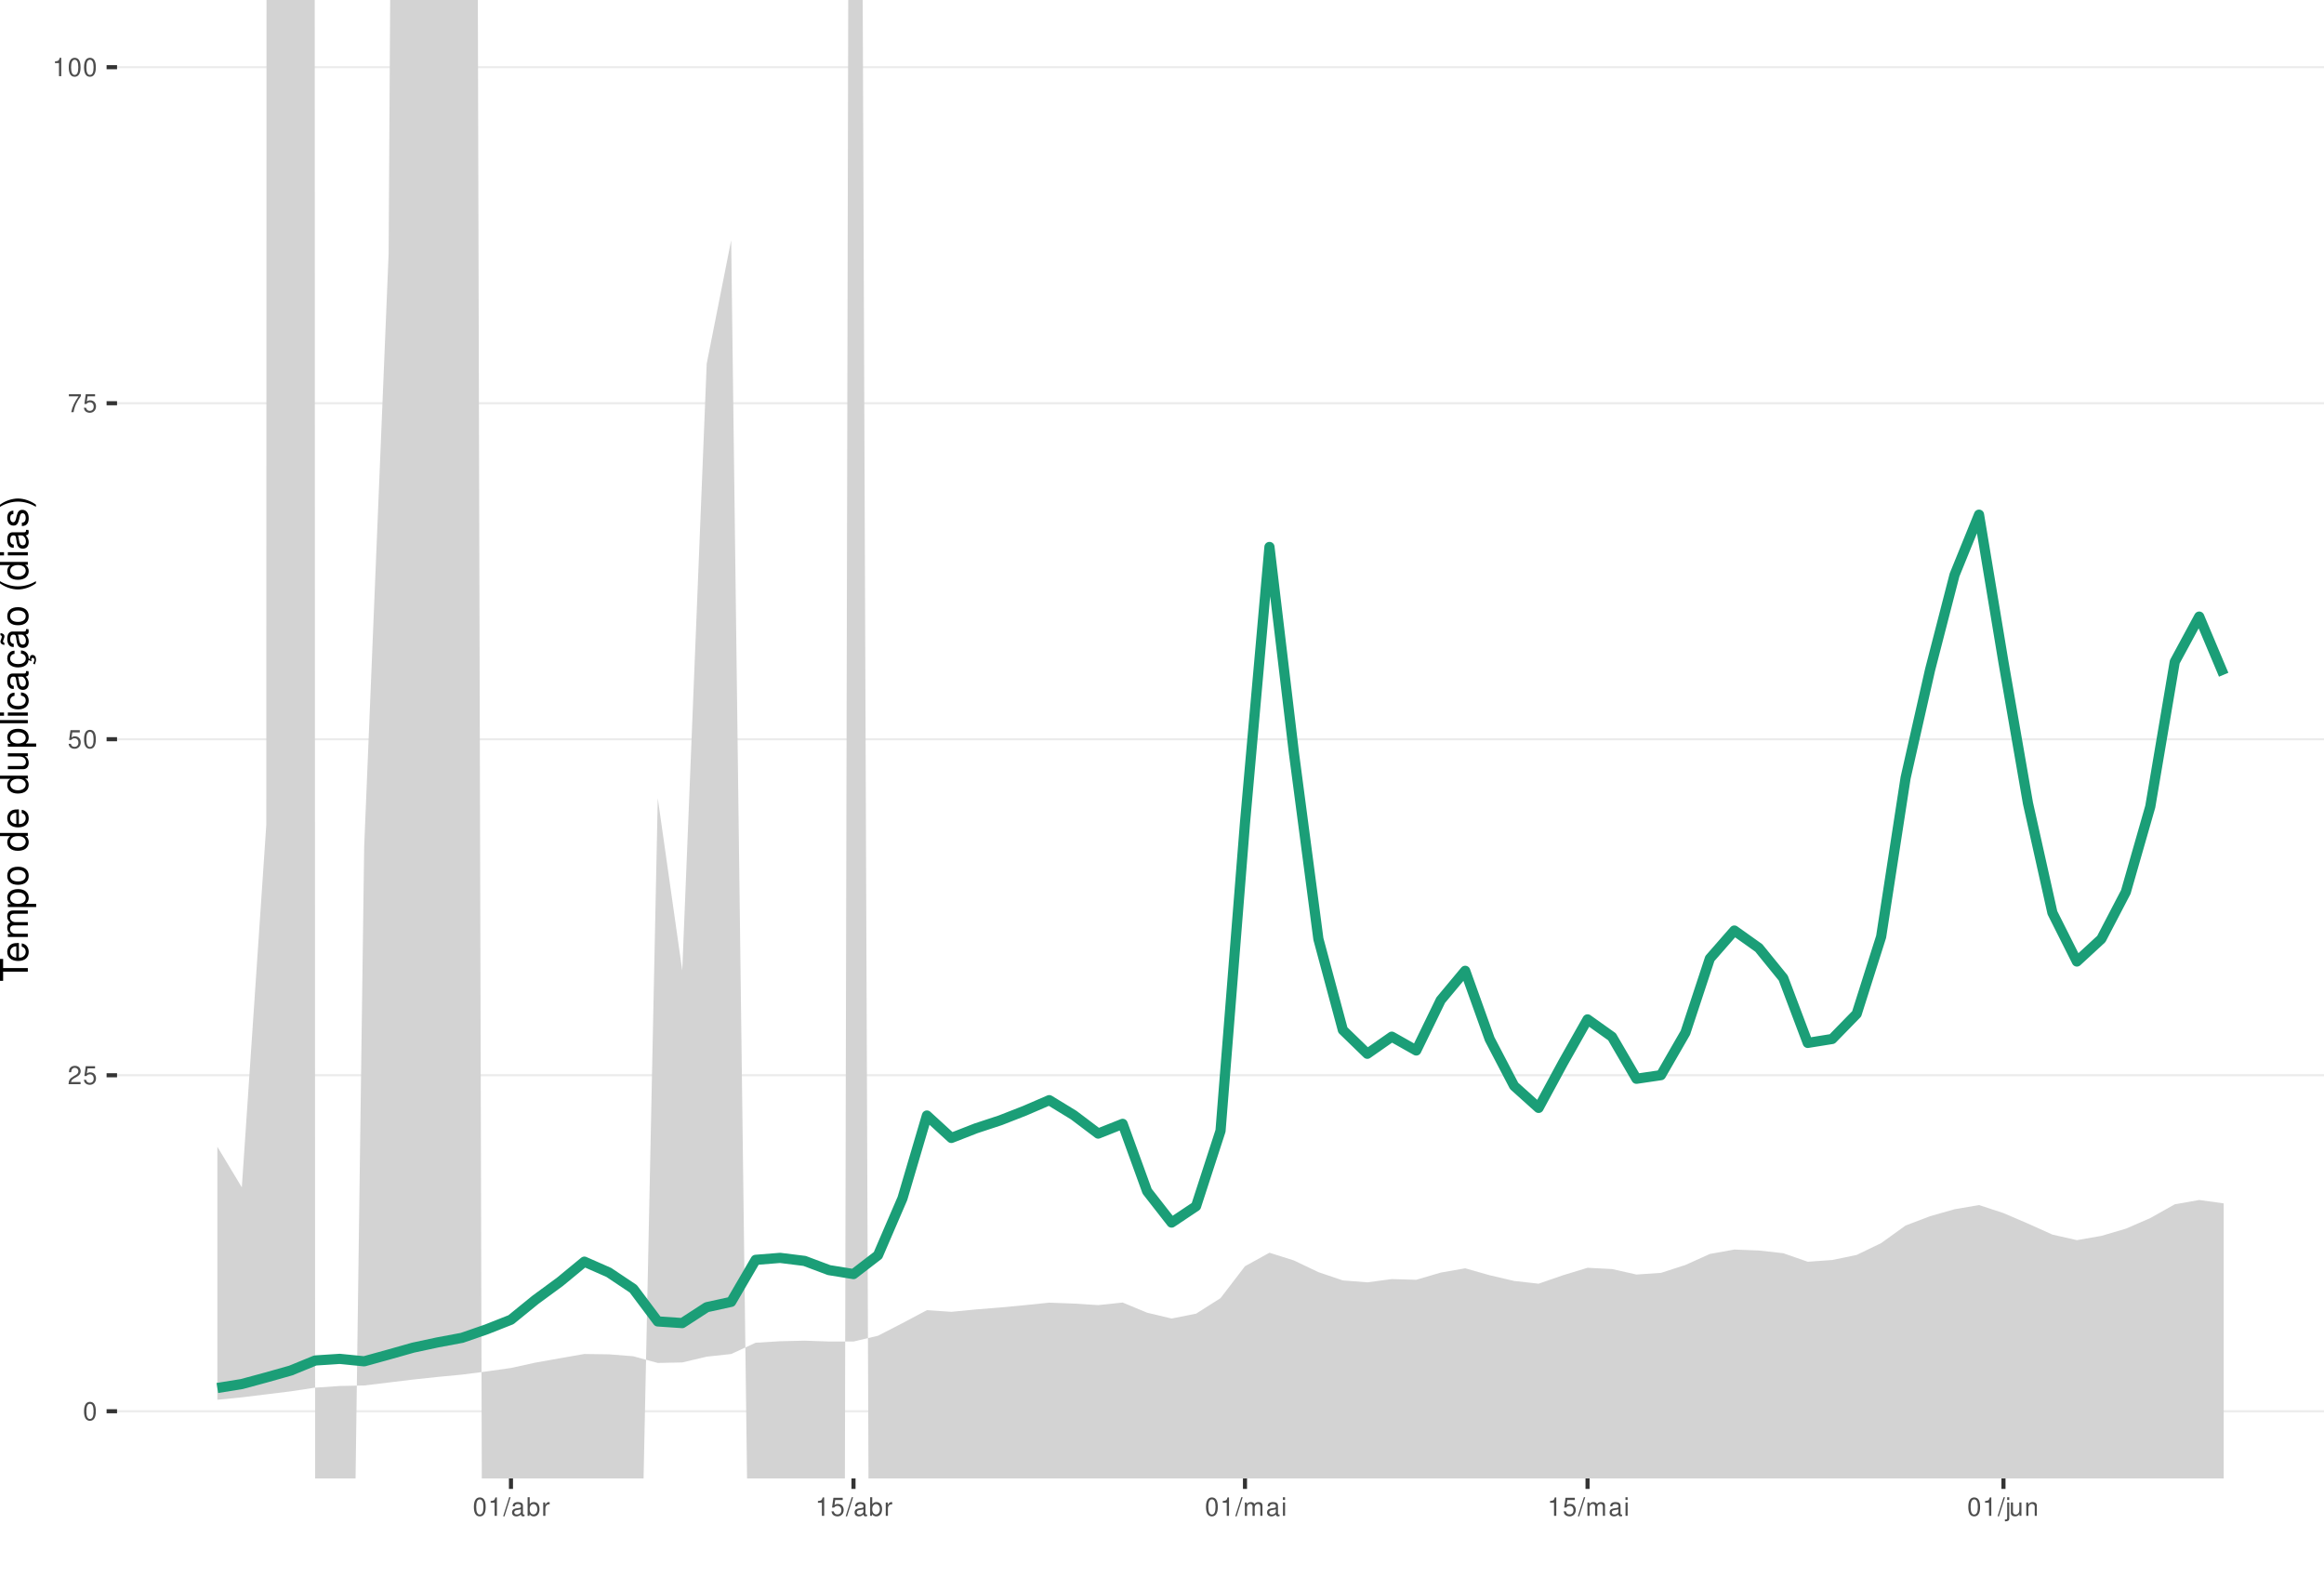
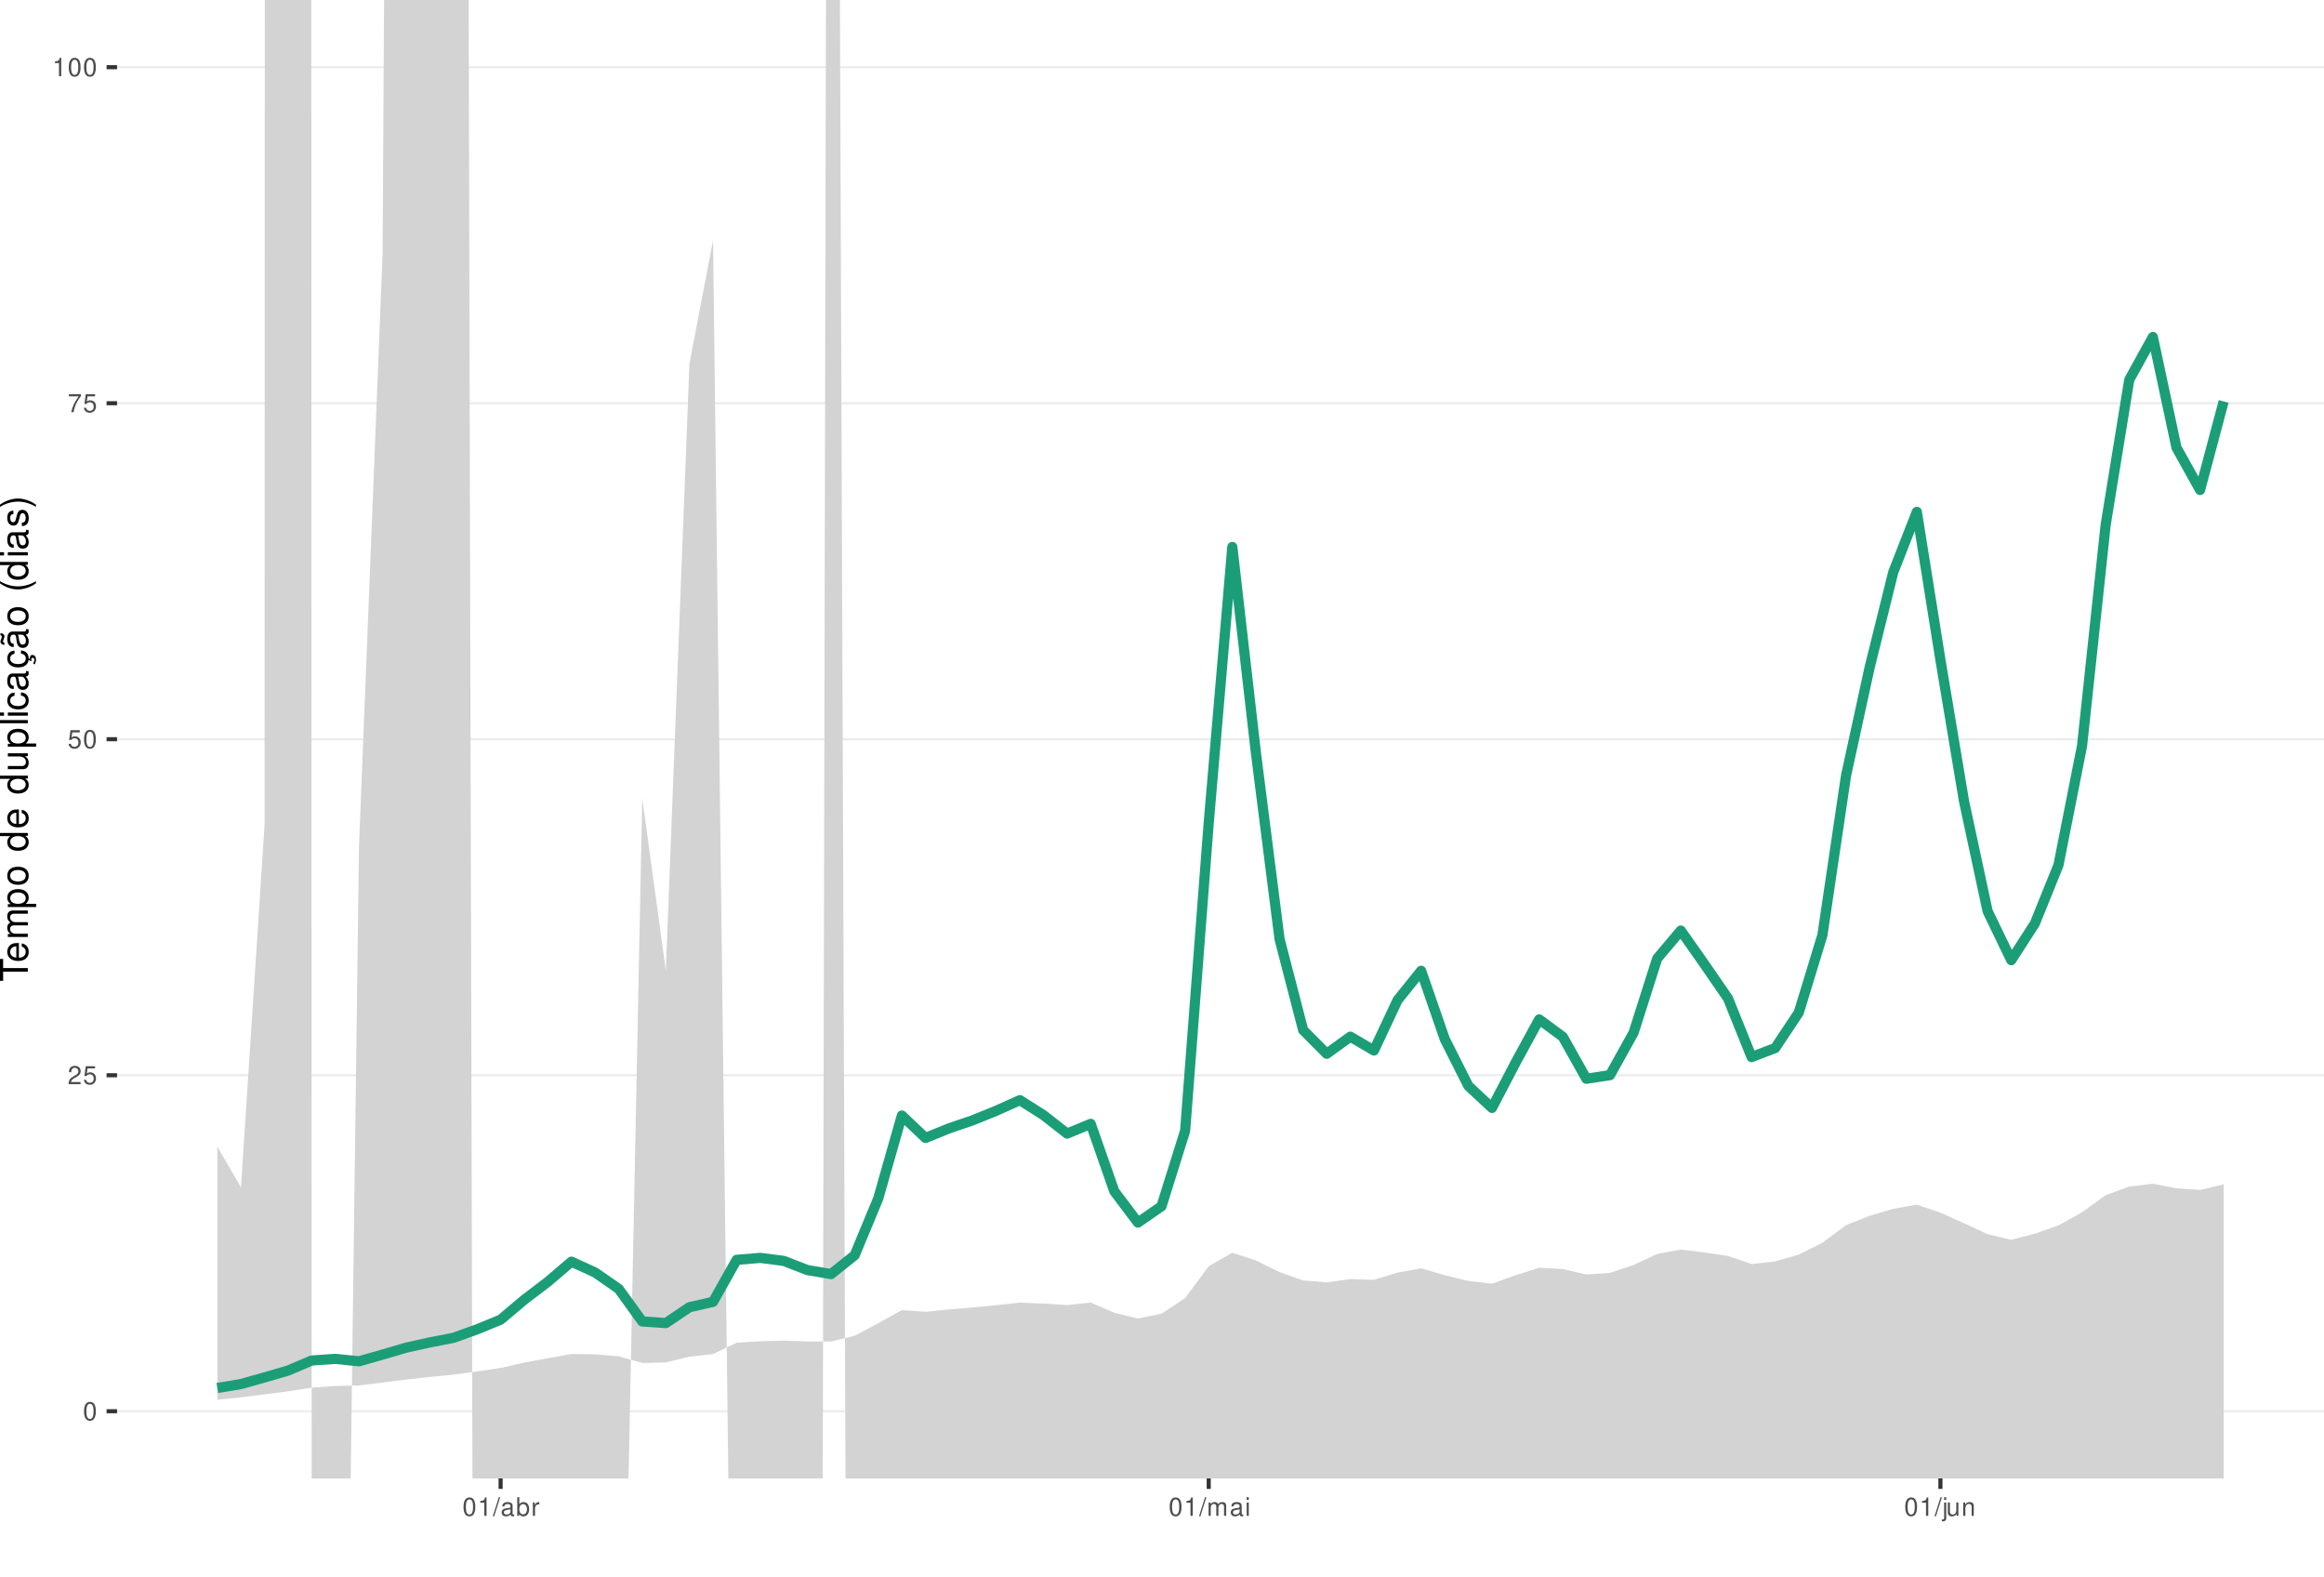
<svg xmlns="http://www.w3.org/2000/svg" xmlns:xlink="http://www.w3.org/1999/xlink" width="609pt" height="413pt" viewBox="0 0 609 413" version="1.1">
  <defs>
    <g>
      <symbol overflow="visible" id="glyph0-0">
        <path style="stroke:none;" d="" />
      </symbol>
      <symbol overflow="visible" id="glyph0-1">
        <path style="stroke:none;" d="M 1.828 -4.812 C 1.391 -4.812 0.984 -4.609 0.75 -4.281 C 0.438 -3.859 0.281 -3.219 0.281 -2.328 C 0.281 -0.703 0.812 0.156 1.828 0.156 C 2.828 0.156 3.375 -0.703 3.375 -2.297 C 3.375 -3.219 3.234 -3.844 2.922 -4.281 C 2.672 -4.625 2.281 -4.812 1.828 -4.812 Z M 1.828 -4.297 C 2.469 -4.297 2.781 -3.641 2.781 -2.344 C 2.781 -0.969 2.469 -0.328 1.812 -0.328 C 1.203 -0.328 0.891 -1 0.891 -2.328 C 0.891 -3.641 1.203 -4.297 1.828 -4.297 Z M 1.828 -4.297 " />
      </symbol>
      <symbol overflow="visible" id="glyph0-2">
        <path style="stroke:none;" d="M 3.375 -0.578 L 0.891 -0.578 C 0.938 -0.984 1.156 -1.234 1.734 -1.578 L 2.406 -1.953 C 3.062 -2.328 3.406 -2.812 3.406 -3.406 C 3.406 -3.812 3.234 -4.188 2.969 -4.438 C 2.688 -4.688 2.344 -4.812 1.891 -4.812 C 1.297 -4.812 0.844 -4.594 0.578 -4.188 C 0.422 -3.938 0.344 -3.641 0.328 -3.141 L 0.922 -3.141 C 0.938 -3.469 0.984 -3.672 1.062 -3.828 C 1.219 -4.125 1.516 -4.297 1.875 -4.297 C 2.406 -4.297 2.797 -3.906 2.797 -3.391 C 2.797 -3.016 2.578 -2.672 2.156 -2.438 L 1.547 -2.078 C 0.562 -1.516 0.281 -1.062 0.219 0 L 3.375 0 Z M 3.375 -0.578 " />
      </symbol>
      <symbol overflow="visible" id="glyph0-3">
        <path style="stroke:none;" d="M 3.172 -4.719 L 0.734 -4.719 L 0.375 -2.156 L 0.922 -2.156 C 1.188 -2.469 1.422 -2.594 1.797 -2.594 C 2.422 -2.594 2.812 -2.156 2.812 -1.453 C 2.812 -0.781 2.422 -0.359 1.781 -0.359 C 1.266 -0.359 0.953 -0.625 0.812 -1.156 L 0.234 -1.156 C 0.312 -0.766 0.375 -0.578 0.516 -0.406 C 0.781 -0.047 1.266 0.156 1.797 0.156 C 2.75 0.156 3.422 -0.547 3.422 -1.531 C 3.422 -2.469 2.797 -3.109 1.891 -3.109 C 1.562 -3.109 1.297 -3.016 1.016 -2.828 L 1.203 -4.141 L 3.172 -4.141 Z M 3.172 -4.719 " />
      </symbol>
      <symbol overflow="visible" id="glyph0-4">
        <path style="stroke:none;" d="M 3.469 -4.719 L 0.312 -4.719 L 0.312 -4.141 L 2.859 -4.141 C 1.734 -2.531 1.266 -1.547 0.922 0 L 1.547 0 C 1.797 -1.516 2.391 -2.812 3.469 -4.234 Z M 3.469 -4.719 " />
      </symbol>
      <symbol overflow="visible" id="glyph0-5">
        <path style="stroke:none;" d="M 1.719 -3.422 L 1.719 0 L 2.312 0 L 2.312 -4.812 L 1.922 -4.812 C 1.719 -4.078 1.578 -3.969 0.672 -3.859 L 0.672 -3.422 Z M 1.719 -3.422 " />
      </symbol>
      <symbol overflow="visible" id="glyph0-6">
        <path style="stroke:none;" d="M 1.531 -4.859 L -0.047 0.141 L 0.312 0.141 L 1.891 -4.859 Z M 1.531 -4.859 " />
      </symbol>
      <symbol overflow="visible" id="glyph0-7">
        <path style="stroke:none;" d="M 3.562 -0.328 C 3.5 -0.312 3.469 -0.312 3.438 -0.312 C 3.25 -0.312 3.141 -0.406 3.141 -0.578 L 3.141 -2.641 C 3.141 -3.25 2.688 -3.594 1.828 -3.594 C 1.312 -3.594 0.906 -3.438 0.672 -3.188 C 0.516 -3 0.453 -2.797 0.438 -2.453 L 0.984 -2.453 C 1.031 -2.875 1.297 -3.078 1.812 -3.078 C 2.312 -3.078 2.594 -2.891 2.594 -2.562 L 2.594 -2.406 C 2.578 -2.172 2.469 -2.078 2.016 -2.031 C 1.219 -1.922 1.109 -1.891 0.891 -1.812 C 0.484 -1.641 0.281 -1.328 0.281 -0.875 C 0.281 -0.25 0.719 0.156 1.422 0.156 C 1.859 0.156 2.219 0 2.609 -0.359 C 2.656 0 2.828 0.156 3.188 0.156 C 3.297 0.156 3.375 0.141 3.562 0.094 Z M 2.594 -1.094 C 2.594 -0.906 2.531 -0.797 2.375 -0.641 C 2.141 -0.438 1.875 -0.328 1.547 -0.328 C 1.109 -0.328 0.859 -0.547 0.859 -0.891 C 0.859 -1.266 1.094 -1.438 1.703 -1.531 C 2.297 -1.609 2.406 -1.641 2.594 -1.719 Z M 2.594 -1.094 " />
      </symbol>
      <symbol overflow="visible" id="glyph0-8">
        <path style="stroke:none;" d="M 0.359 -4.859 L 0.359 0 L 0.859 0 L 0.859 -0.453 C 1.125 -0.047 1.484 0.156 1.969 0.156 C 2.875 0.156 3.484 -0.594 3.484 -1.75 C 3.484 -2.891 2.922 -3.594 1.984 -3.594 C 1.516 -3.594 1.172 -3.406 0.906 -3.016 L 0.906 -4.859 Z M 1.891 -3.062 C 2.5 -3.062 2.906 -2.531 2.906 -1.703 C 2.906 -0.906 2.484 -0.359 1.891 -0.359 C 1.297 -0.359 0.906 -0.906 0.906 -1.719 C 0.906 -2.531 1.297 -3.062 1.891 -3.062 Z M 1.891 -3.062 " />
      </symbol>
      <symbol overflow="visible" id="glyph0-9">
        <path style="stroke:none;" d="M 0.453 -3.484 L 0.453 0 L 1.016 0 L 1.016 -1.812 C 1.031 -2.656 1.375 -3.016 2.141 -3 L 2.141 -3.562 C 2.047 -3.578 1.984 -3.594 1.922 -3.594 C 1.562 -3.594 1.297 -3.375 0.969 -2.859 L 0.969 -3.484 Z M 0.453 -3.484 " />
      </symbol>
      <symbol overflow="visible" id="glyph0-10">
        <path style="stroke:none;" d="M 0.469 -3.484 L 0.469 0 L 1.031 0 L 1.031 -2.188 C 1.031 -2.703 1.391 -3.109 1.844 -3.109 C 2.25 -3.109 2.484 -2.844 2.484 -2.406 L 2.484 0 L 3.047 0 L 3.047 -2.188 C 3.047 -2.703 3.422 -3.109 3.875 -3.109 C 4.266 -3.109 4.516 -2.844 4.516 -2.406 L 4.516 0 L 5.078 0 L 5.078 -2.609 C 5.078 -3.234 4.719 -3.594 4.062 -3.594 C 3.594 -3.594 3.312 -3.453 2.984 -3.062 C 2.781 -3.422 2.5 -3.594 2.047 -3.594 C 1.578 -3.594 1.266 -3.422 0.984 -3 L 0.984 -3.484 Z M 0.469 -3.484 " />
      </symbol>
      <symbol overflow="visible" id="glyph0-11">
        <path style="stroke:none;" d="M 1 -3.484 L 0.453 -3.484 L 0.453 0 L 1 0 Z M 1 -4.859 L 0.438 -4.859 L 0.438 -4.156 L 1 -4.156 Z M 1 -4.859 " />
      </symbol>
      <symbol overflow="visible" id="glyph0-12">
        <path style="stroke:none;" d="M 0.469 -3.484 L 0.469 0.5 C 0.469 0.859 0.359 0.969 0.016 0.969 C -0.031 0.969 -0.047 0.969 -0.125 0.953 L -0.125 1.438 C -0.047 1.438 -0.016 1.453 0.062 1.453 C 0.688 1.453 1.016 1.203 1.016 0.719 L 1.016 -3.484 Z M 1.016 -4.859 L 0.469 -4.859 L 0.469 -4.156 L 1.016 -4.156 Z M 1.016 -4.859 " />
      </symbol>
      <symbol overflow="visible" id="glyph0-13">
        <path style="stroke:none;" d="M 3.203 0 L 3.203 -3.484 L 2.656 -3.484 L 2.656 -1.516 C 2.656 -0.797 2.281 -0.328 1.703 -0.328 C 1.266 -0.328 0.984 -0.594 0.984 -1.016 L 0.984 -3.484 L 0.438 -3.484 L 0.438 -0.797 C 0.438 -0.219 0.859 0.156 1.547 0.156 C 2.062 0.156 2.391 -0.031 2.703 -0.484 L 2.703 0 Z M 3.203 0 " />
      </symbol>
      <symbol overflow="visible" id="glyph0-14">
        <path style="stroke:none;" d="M 0.469 -3.484 L 0.469 0 L 1.031 0 L 1.031 -1.922 C 1.031 -2.641 1.391 -3.109 1.969 -3.109 C 2.406 -3.109 2.688 -2.828 2.688 -2.422 L 2.688 0 L 3.234 0 L 3.234 -2.641 C 3.234 -3.219 2.812 -3.594 2.141 -3.594 C 1.625 -3.594 1.281 -3.391 0.984 -2.906 L 0.984 -3.484 Z M 0.469 -3.484 " />
      </symbol>
      <symbol overflow="visible" id="glyph1-0">
        <path style="stroke:none;" d="" />
      </symbol>
      <symbol overflow="visible" id="glyph1-1">
        <path style="stroke:none;" d="M -6.469 -3.547 L -6.469 -5.938 L -7.297 -5.938 L -7.297 -0.203 L -6.469 -0.203 L -6.469 -2.609 L 0 -2.609 L 0 -3.547 Z M -6.469 -3.547 " />
      </symbol>
      <symbol overflow="visible" id="glyph1-2">
        <path style="stroke:none;" d="M -2.344 -5.125 C -3.141 -5.125 -3.625 -5.062 -4.016 -4.922 C -4.875 -4.578 -5.391 -3.781 -5.391 -2.797 C -5.391 -1.344 -4.281 -0.406 -2.547 -0.406 C -0.812 -0.406 0.234 -1.297 0.234 -2.781 C 0.234 -3.984 -0.453 -4.812 -1.594 -5.016 L -1.594 -4.188 C -0.906 -3.953 -0.547 -3.484 -0.547 -2.812 C -0.547 -2.281 -0.781 -1.828 -1.219 -1.547 C -1.516 -1.344 -1.812 -1.281 -2.344 -1.266 Z M -3.016 -1.297 C -3.984 -1.359 -4.625 -1.953 -4.625 -2.797 C -4.625 -3.641 -3.953 -4.234 -3.016 -4.234 Z M -3.016 -1.297 " />
      </symbol>
      <symbol overflow="visible" id="glyph1-3">
        <path style="stroke:none;" d="M -5.234 -0.703 L 0 -0.703 L 0 -1.547 L -3.297 -1.547 C -4.047 -1.547 -4.656 -2.094 -4.656 -2.766 C -4.656 -3.391 -4.281 -3.734 -3.609 -3.734 L 0 -3.734 L 0 -4.578 L -3.297 -4.578 C -4.047 -4.578 -4.656 -5.125 -4.656 -5.812 C -4.656 -6.422 -4.266 -6.781 -3.609 -6.781 L 0 -6.781 L 0 -7.625 L -3.938 -7.625 C -4.875 -7.625 -5.391 -7.078 -5.391 -6.094 C -5.391 -5.406 -5.188 -4.984 -4.594 -4.484 C -5.156 -4.188 -5.391 -3.766 -5.391 -3.078 C -5.391 -2.375 -5.125 -1.906 -4.5 -1.469 L -5.234 -1.469 Z M -5.234 -0.703 " />
      </symbol>
      <symbol overflow="visible" id="glyph1-4">
        <path style="stroke:none;" d="M 2.188 -0.547 L 2.188 -1.375 L -0.547 -1.375 C -0.016 -1.812 0.234 -2.312 0.234 -2.984 C 0.234 -4.344 -0.859 -5.234 -2.531 -5.234 C -4.297 -5.234 -5.391 -4.375 -5.391 -2.984 C -5.391 -2.266 -5.062 -1.703 -4.453 -1.312 L -5.234 -1.312 L -5.234 -0.547 Z M -4.609 -2.844 C -4.609 -3.766 -3.797 -4.359 -2.547 -4.359 C -1.359 -4.359 -0.547 -3.75 -0.547 -2.844 C -0.547 -1.953 -1.344 -1.375 -2.578 -1.375 C -3.812 -1.375 -4.609 -1.953 -4.609 -2.844 Z M -4.609 -2.844 " />
      </symbol>
      <symbol overflow="visible" id="glyph1-5">
        <path style="stroke:none;" d="M -5.391 -2.719 C -5.391 -1.234 -4.344 -0.359 -2.578 -0.359 C -0.812 -0.359 0.234 -1.234 0.234 -2.734 C 0.234 -4.203 -0.812 -5.094 -2.547 -5.094 C -4.359 -5.094 -5.391 -4.234 -5.391 -2.719 Z M -4.625 -2.734 C -4.625 -3.672 -3.844 -4.234 -2.547 -4.234 C -1.312 -4.234 -0.547 -3.656 -0.547 -2.734 C -0.547 -1.797 -1.312 -1.234 -2.578 -1.234 C -3.844 -1.234 -4.625 -1.797 -4.625 -2.734 Z M -4.625 -2.734 " />
      </symbol>
      <symbol overflow="visible" id="glyph1-6">
        <path style="stroke:none;" d="" />
      </symbol>
      <symbol overflow="visible" id="glyph1-7">
        <path style="stroke:none;" d="M -7.297 -4.953 L -7.297 -4.125 L -4.578 -4.125 C -5.109 -3.766 -5.391 -3.203 -5.391 -2.516 C -5.391 -1.156 -4.297 -0.266 -2.625 -0.266 C -0.859 -0.266 0.234 -1.125 0.234 -2.547 C 0.234 -3.266 -0.047 -3.766 -0.688 -4.203 L 0 -4.203 L 0 -4.953 Z M -4.609 -2.656 C -4.609 -3.547 -3.812 -4.125 -2.562 -4.125 C -1.344 -4.125 -0.547 -3.547 -0.547 -2.656 C -0.547 -1.734 -1.359 -1.125 -2.578 -1.125 C -3.797 -1.125 -4.609 -1.734 -4.609 -2.656 Z M -4.609 -2.656 " />
      </symbol>
      <symbol overflow="visible" id="glyph1-8">
        <path style="stroke:none;" d="M 0 -4.812 L -5.234 -4.812 L -5.234 -3.984 L -2.266 -3.984 C -1.203 -3.984 -0.5 -3.438 -0.5 -2.562 C -0.5 -1.906 -0.906 -1.484 -1.531 -1.484 L -5.234 -1.484 L -5.234 -0.656 L -1.203 -0.656 C -0.328 -0.656 0.234 -1.297 0.234 -2.312 C 0.234 -3.094 -0.047 -3.578 -0.734 -4.062 L 0 -4.062 Z M 0 -4.812 " />
      </symbol>
      <symbol overflow="visible" id="glyph1-9">
        <path style="stroke:none;" d="M -7.297 -1.516 L -7.297 -0.688 L 0 -0.688 L 0 -1.516 Z M -7.297 -1.516 " />
      </symbol>
      <symbol overflow="visible" id="glyph1-10">
        <path style="stroke:none;" d="M -5.234 -1.5 L -5.234 -0.672 L 0 -0.672 L 0 -1.5 Z M -7.297 -1.5 L -7.297 -0.656 L -6.234 -0.656 L -6.234 -1.5 Z M -7.297 -1.5 " />
      </symbol>
      <symbol overflow="visible" id="glyph1-11">
        <path style="stroke:none;" d="M -3.484 -4.703 C -3.984 -4.672 -4.312 -4.562 -4.609 -4.359 C -5.094 -4 -5.391 -3.375 -5.391 -2.641 C -5.391 -1.219 -4.266 -0.312 -2.531 -0.312 C -0.844 -0.312 0.234 -1.203 0.234 -2.625 C 0.234 -3.875 -0.516 -4.672 -1.797 -4.766 L -1.797 -3.938 C -0.953 -3.797 -0.547 -3.359 -0.547 -2.656 C -0.547 -1.734 -1.297 -1.188 -2.531 -1.188 C -3.844 -1.188 -4.625 -1.719 -4.625 -2.625 C -4.625 -3.328 -4.203 -3.766 -3.484 -3.875 Z M -3.484 -4.703 " />
      </symbol>
      <symbol overflow="visible" id="glyph1-12">
        <path style="stroke:none;" d="M -0.484 -5.344 C -0.469 -5.266 -0.469 -5.219 -0.469 -5.172 C -0.469 -4.875 -0.625 -4.719 -0.875 -4.719 L -3.953 -4.719 C -4.891 -4.719 -5.391 -4.047 -5.391 -2.75 C -5.391 -1.984 -5.172 -1.375 -4.781 -1.016 C -4.516 -0.766 -4.203 -0.672 -3.688 -0.656 L -3.688 -1.484 C -4.328 -1.562 -4.625 -1.938 -4.625 -2.719 C -4.625 -3.484 -4.344 -3.891 -3.844 -3.891 L -3.625 -3.891 C -3.266 -3.875 -3.125 -3.703 -3.047 -3.016 C -2.891 -1.844 -2.844 -1.656 -2.719 -1.344 C -2.453 -0.734 -2 -0.422 -1.312 -0.422 C -0.375 -0.422 0.234 -1.078 0.234 -2.141 C 0.234 -2.797 0 -3.328 -0.547 -3.922 C 0 -3.984 0.234 -4.234 0.234 -4.781 C 0.234 -4.953 0.203 -5.062 0.141 -5.344 Z M -1.656 -3.891 C -1.375 -3.891 -1.203 -3.812 -0.969 -3.562 C -0.656 -3.219 -0.5 -2.812 -0.5 -2.312 C -0.5 -1.672 -0.812 -1.297 -1.344 -1.297 C -1.891 -1.297 -2.172 -1.656 -2.297 -2.547 C -2.422 -3.438 -2.453 -3.609 -2.594 -3.891 Z M -1.656 -3.891 " />
      </symbol>
      <symbol overflow="visible" id="glyph1-13">
        <path style="stroke:none;" d="M 0.234 -2.641 C 0.234 -3.875 -0.547 -4.703 -1.797 -4.766 L -1.797 -3.938 C -0.953 -3.797 -0.531 -3.359 -0.531 -2.656 C -0.531 -1.734 -1.281 -1.188 -2.516 -1.188 C -3.844 -1.188 -4.625 -1.719 -4.625 -2.625 C -4.625 -3.328 -4.203 -3.766 -3.484 -3.875 L -3.484 -4.703 C -3.984 -4.672 -4.312 -4.562 -4.609 -4.359 C -5.094 -4 -5.391 -3.375 -5.391 -2.641 C -5.391 -1.219 -4.266 -0.312 -2.531 -0.312 C -1.469 -0.312 -0.625 -0.672 -0.156 -1.312 C 0.047 -1.594 0.125 -1.812 0.203 -2.25 L 0.922 -1.938 L 0.984 -2.062 C 0.938 -2.188 0.906 -2.25 0.906 -2.375 C 0.906 -2.656 1.047 -2.828 1.281 -2.828 C 1.547 -2.828 1.734 -2.594 1.734 -2.297 C 1.734 -2.031 1.672 -1.844 1.438 -1.406 L 1.406 -1.312 L 1.812 -1.094 C 2.078 -1.75 2.141 -1.953 2.141 -2.344 C 2.141 -3.109 1.781 -3.578 1.203 -3.578 C 0.781 -3.578 0.547 -3.297 0.547 -2.797 C 0.547 -2.703 0.547 -2.641 0.562 -2.516 Z M 0.234 -2.641 " />
      </symbol>
      <symbol overflow="visible" id="glyph1-14">
        <path style="stroke:none;" d="M -0.484 -5.344 C -0.469 -5.266 -0.469 -5.219 -0.469 -5.172 C -0.469 -4.875 -0.625 -4.719 -0.875 -4.719 L -3.953 -4.719 C -4.891 -4.719 -5.391 -4.047 -5.391 -2.75 C -5.391 -1.984 -5.172 -1.375 -4.781 -1.016 C -4.516 -0.766 -4.203 -0.672 -3.688 -0.656 L -3.688 -1.484 C -4.328 -1.562 -4.625 -1.938 -4.625 -2.719 C -4.625 -3.484 -4.344 -3.891 -3.844 -3.891 L -3.625 -3.891 C -3.266 -3.875 -3.125 -3.703 -3.047 -3.016 C -2.891 -1.844 -2.844 -1.656 -2.719 -1.344 C -2.453 -0.734 -2 -0.422 -1.312 -0.422 C -0.375 -0.422 0.234 -1.078 0.234 -2.141 C 0.234 -2.797 0 -3.328 -0.547 -3.922 C 0 -3.984 0.234 -4.234 0.234 -4.781 C 0.234 -4.953 0.203 -5.062 0.141 -5.344 Z M -1.656 -3.891 C -1.375 -3.891 -1.203 -3.812 -0.969 -3.562 C -0.656 -3.219 -0.5 -2.812 -0.5 -2.312 C -0.5 -1.672 -0.812 -1.297 -1.344 -1.297 C -1.891 -1.297 -2.172 -1.656 -2.297 -2.547 C -2.422 -3.438 -2.453 -3.609 -2.594 -3.891 Z M -7.172 -3.75 C -6.922 -3.672 -6.812 -3.547 -6.812 -3.375 C -6.812 -3.25 -6.875 -2.984 -6.984 -2.734 C -7.156 -2.312 -7.172 -2.25 -7.172 -2.047 C -7.172 -1.594 -6.797 -1.297 -6.141 -1.188 L -6.141 -1.766 C -6.375 -1.812 -6.5 -1.938 -6.5 -2.094 C -6.5 -2.203 -6.469 -2.344 -6.375 -2.578 C -6.156 -3.156 -6.125 -3.234 -6.125 -3.438 C -6.125 -3.922 -6.484 -4.219 -7.172 -4.312 Z M -7.172 -3.75 " />
      </symbol>
      <symbol overflow="visible" id="glyph1-15">
        <path style="stroke:none;" d="M -7.297 -2.359 C -5.984 -1.359 -4.156 -0.734 -2.594 -0.734 C -1.016 -0.734 0.812 -1.359 2.125 -2.359 L 2.125 -2.906 C 0.688 -2.031 -0.984 -1.547 -2.594 -1.547 C -4.188 -1.547 -5.875 -2.031 -7.297 -2.906 Z M -7.297 -2.359 " />
      </symbol>
      <symbol overflow="visible" id="glyph1-16">
        <path style="stroke:none;" d="M -3.781 -4.375 C -4.812 -4.375 -5.391 -3.688 -5.391 -2.484 C -5.391 -1.266 -4.766 -0.469 -3.797 -0.469 C -2.969 -0.469 -2.578 -0.891 -2.281 -2.125 L -2.094 -2.906 C -1.953 -3.484 -1.734 -3.719 -1.375 -3.719 C -0.875 -3.719 -0.547 -3.234 -0.547 -2.5 C -0.547 -2.047 -0.672 -1.672 -0.891 -1.453 C -1.047 -1.328 -1.188 -1.266 -1.562 -1.219 L -1.562 -0.344 C -0.344 -0.375 0.234 -1.062 0.234 -2.438 C 0.234 -3.75 -0.422 -4.594 -1.438 -4.594 C -2.203 -4.594 -2.641 -4.156 -2.891 -3.109 L -3.078 -2.312 C -3.234 -1.625 -3.453 -1.344 -3.828 -1.344 C -4.312 -1.344 -4.625 -1.766 -4.625 -2.453 C -4.625 -3.125 -4.328 -3.484 -3.781 -3.5 Z M -3.781 -4.375 " />
      </symbol>
      <symbol overflow="visible" id="glyph1-17">
        <path style="stroke:none;" d="M 2.125 -0.938 C 0.812 -1.938 -1.016 -2.562 -2.578 -2.562 C -4.156 -2.562 -5.984 -1.938 -7.297 -0.938 L -7.297 -0.375 C -5.859 -1.266 -4.188 -1.75 -2.578 -1.75 C -0.984 -1.75 0.703 -1.266 2.125 -0.375 Z M 2.125 -0.938 " />
      </symbol>
    </g>
    <clipPath id="clip1">
      <path d="M 30.672 0 L 609 0 L 609 387.328 L 30.672 387.328 Z M 30.672 0 " />
    </clipPath>
    <clipPath id="clip2">
      <path d="M 30.672 369 L 609 369 L 609 370 L 30.672 370 Z M 30.672 369 " />
    </clipPath>
    <clipPath id="clip3">
      <path d="M 30.672 281 L 609 281 L 609 282 L 30.672 282 Z M 30.672 281 " />
    </clipPath>
    <clipPath id="clip4">
      <path d="M 30.672 193 L 609 193 L 609 194 L 30.672 194 Z M 30.672 193 " />
    </clipPath>
    <clipPath id="clip5">
      <path d="M 30.672 105 L 609 105 L 609 106 L 30.672 106 Z M 30.672 105 " />
    </clipPath>
    <clipPath id="clip6">
      <path d="M 30.672 17 L 609 17 L 609 18 L 30.672 18 Z M 30.672 17 " />
    </clipPath>
    <clipPath id="clip7">
      <path d="M 56 0 L 583 0 L 583 387.328 L 56 387.328 Z M 56 0 " />
    </clipPath>
  </defs>
  <g id="surface66">
    <rect x="0" y="0" width="609" height="413" style="fill:rgb(100%,100%,100%);fill-opacity:1;stroke:none;" />
    <rect x="0" y="0" width="609" height="413" style="fill:rgb(100%,100%,100%);fill-opacity:1;stroke:none;" />
    <path style="fill:none;stroke-width:1.067;stroke-linecap:round;stroke-linejoin:round;stroke:rgb(100%,100%,100%);stroke-opacity:1;stroke-miterlimit:10;" d="M 0 413 L 609 413 L 609 0 L 0 0 Z M 0 413 " />
    <g clip-path="url(#clip1)" clip-rule="nonzero">
      <path style=" stroke:none;fill-rule:nonzero;fill:rgb(100%,100%,100%);fill-opacity:1;" d="M 30.672 387.328 L 609 387.328 L 609 0 L 30.672 0 Z M 30.672 387.328 " />
    </g>
    <g clip-path="url(#clip2)" clip-rule="nonzero">
      <path style="fill:none;stroke-width:0.533;stroke-linecap:butt;stroke-linejoin:round;stroke:rgb(92.157%,92.157%,92.157%);stroke-opacity:1;stroke-miterlimit:10;" d="M 30.672 369.723 L 609 369.723 " />
    </g>
    <g clip-path="url(#clip3)" clip-rule="nonzero">
      <path style="fill:none;stroke-width:0.533;stroke-linecap:butt;stroke-linejoin:round;stroke:rgb(92.157%,92.157%,92.157%);stroke-opacity:1;stroke-miterlimit:10;" d="M 30.672 281.695 L 609 281.695 " />
    </g>
    <g clip-path="url(#clip4)" clip-rule="nonzero">
      <path style="fill:none;stroke-width:0.533;stroke-linecap:butt;stroke-linejoin:round;stroke:rgb(92.157%,92.157%,92.157%);stroke-opacity:1;stroke-miterlimit:10;" d="M 30.672 193.664 L 609 193.664 " />
    </g>
    <g clip-path="url(#clip5)" clip-rule="nonzero">
      <path style="fill:none;stroke-width:0.533;stroke-linecap:butt;stroke-linejoin:round;stroke:rgb(92.157%,92.157%,92.157%);stroke-opacity:1;stroke-miterlimit:10;" d="M 30.672 105.637 L 609 105.637 " />
    </g>
    <g clip-path="url(#clip6)" clip-rule="nonzero">
      <path style="fill:none;stroke-width:0.533;stroke-linecap:butt;stroke-linejoin:round;stroke:rgb(92.157%,92.157%,92.157%);stroke-opacity:1;stroke-miterlimit:10;" d="M 30.672 17.605 L 609 17.605 " />
    </g>
    <g clip-path="url(#clip7)" clip-rule="nonzero">
-       <path style=" stroke:none;fill-rule:nonzero;fill:rgb(82.745%,82.745%,82.745%);fill-opacity:1;" d="M 56.957 300.422 L 63.371 311.066 L 69.781 216.125 L 69.84 0 L 82.477 0 L 82.586 413 L 92.824 413 L 95.43 221.879 L 101.84 66.398 L 102.242 0 L 125.219 0 L 126.324 413 L 168.109 413 L 172.367 209.113 L 178.781 254.25 L 185.191 95.277 L 191.602 62.922 L 196.094 413 L 221.344 413 L 222.277 0 L 226.07 0 L 227.688 413 L 582.711 413 L 582.711 315.262 L 576.301 314.375 L 569.891 315.508 L 563.477 319.113 L 557.066 321.898 L 550.652 323.781 L 544.242 324.898 L 537.832 323.441 L 531.418 320.559 L 525.008 317.809 L 518.598 315.703 L 512.184 316.801 L 505.773 318.621 L 499.359 321.062 L 492.949 325.672 L 486.539 328.77 L 480.125 330.098 L 473.715 330.555 L 467.305 328.32 L 460.891 327.609 L 454.48 327.359 L 448.066 328.512 L 441.656 331.402 L 435.246 333.473 L 428.832 333.906 L 422.422 332.465 L 416.012 332.137 L 409.598 334.086 L 403.188 336.305 L 396.773 335.586 L 390.363 334.09 L 383.953 332.273 L 377.539 333.395 L 371.129 335.281 L 364.719 335.098 L 358.305 335.945 L 351.895 335.449 L 345.48 333.277 L 339.07 330.215 L 332.66 328.191 L 326.246 331.73 L 319.836 340.09 L 313.426 344.16 L 307.012 345.43 L 300.602 343.902 L 294.188 341.242 L 287.777 341.914 L 281.367 341.512 L 274.953 341.273 L 268.543 341.93 L 262.133 342.535 L 255.719 343.051 L 249.309 343.672 L 242.895 343.238 L 236.484 346.641 L 230.074 349.941 L 223.66 351.453 L 217.25 351.453 L 210.84 351.227 L 204.426 351.379 L 198.016 351.773 L 191.602 354.727 L 185.191 355.422 L 178.781 356.934 L 172.367 357.074 L 165.957 355.316 L 159.547 354.809 L 153.133 354.719 L 146.723 355.84 L 140.309 356.98 L 133.898 358.387 L 127.488 359.297 L 121.074 360.125 L 114.664 360.734 L 108.25 361.418 L 101.84 362.195 L 95.43 362.969 L 89.016 363.102 L 82.605 363.535 L 76.195 364.504 L 69.781 365.293 L 63.371 366.078 L 56.957 366.715 Z M 56.957 300.422 " />
-     </g>
-     <path style="fill:none;stroke-width:2.667;stroke-linecap:butt;stroke-linejoin:round;stroke:rgb(10.588%,61.961%,46.667%);stroke-opacity:1;stroke-miterlimit:10;" d="M 56.957 363.629 L 63.371 362.594 L 69.781 360.859 L 76.195 359.051 L 82.605 356.422 L 89.016 356 L 95.43 356.641 L 101.84 354.875 L 108.25 353.062 L 114.664 351.688 L 121.074 350.488 L 127.488 348.27 L 133.898 345.738 L 140.309 340.523 L 146.723 335.816 L 153.133 330.535 L 159.547 333.359 L 165.957 337.645 L 172.367 346.191 L 178.781 346.625 L 185.191 342.465 L 191.602 341.059 L 198.016 330.055 L 204.426 329.543 L 210.84 330.34 L 217.25 332.746 L 223.66 333.785 L 230.074 328.852 L 236.484 313.965 L 242.895 292.246 L 249.309 298.121 L 255.719 295.613 L 262.133 293.5 L 268.543 290.992 L 274.953 288.223 L 281.367 292.141 L 287.777 296.98 L 294.188 294.43 L 300.602 312.086 L 307.012 320.293 L 313.426 316.008 L 319.836 296.262 L 326.246 215.602 L 332.66 143.293 L 339.07 197.262 L 345.48 245.988 L 351.895 269.852 L 358.305 276.07 L 364.719 271.59 L 371.129 275.211 L 377.539 262.023 L 383.953 254.336 L 390.363 272.219 L 396.773 284.492 L 403.188 290.25 L 409.598 278.41 L 416.012 267.059 L 422.422 271.617 L 428.832 282.617 L 435.246 281.672 L 441.656 270.547 L 448.066 251.117 L 454.48 243.785 L 460.891 248.344 L 467.305 256.234 L 473.715 273.223 L 480.125 272.191 L 486.539 265.613 L 492.949 245.395 L 499.359 203.773 L 505.773 175.48 L 512.184 150.629 L 518.598 134.836 L 525.008 173.504 L 531.418 210.41 L 537.832 239.125 L 544.242 251.895 L 550.652 245.988 L 557.066 233.684 L 563.477 211.316 L 569.891 173.395 L 576.301 161.539 L 582.711 176.766 " />
+       <path style=" stroke:none;fill-rule:nonzero;fill:rgb(82.745%,82.745%,82.745%);fill-opacity:1;" d="M 56.957 300.422 L 63.145 311.066 L 69.328 216.125 L 69.387 0 L 81.574 0 L 81.68 413 L 91.559 413 L 94.07 221.879 L 100.258 66.398 L 100.645 0 L 122.809 0 L 123.875 413 L 164.188 413 L 168.297 209.113 L 174.48 254.25 L 180.664 95.277 L 186.852 62.922 L 191.18 413 L 215.543 413 L 216.441 0 L 220.102 0 L 221.66 413 L 582.711 413 L 582.711 310.273 L 576.527 311.742 L 570.34 311.324 L 564.156 310.117 L 557.973 310.859 L 551.785 313.113 L 545.602 317.578 L 539.414 321.027 L 533.23 323.199 L 527.043 324.809 L 520.859 323.348 L 514.672 320.461 L 508.488 317.707 L 502.305 315.598 L 496.117 316.695 L 489.934 318.516 L 483.746 320.957 L 477.562 325.57 L 471.375 328.672 L 465.191 330.465 L 459.004 331.16 L 452.82 329.035 L 446.637 328.121 L 440.449 327.359 L 434.266 328.512 L 428.078 331.402 L 421.895 333.473 L 415.707 333.906 L 409.523 332.465 L 403.336 332.137 L 397.152 334.086 L 390.969 336.305 L 384.781 335.586 L 378.598 334.09 L 372.41 332.273 L 366.227 333.395 L 360.039 335.281 L 353.855 335.098 L 347.668 335.945 L 341.484 335.449 L 335.301 333.277 L 329.113 330.215 L 322.93 328.191 L 316.742 331.73 L 310.559 340.09 L 304.371 344.16 L 298.188 345.43 L 292 343.902 L 285.816 341.242 L 279.633 341.914 L 273.445 341.512 L 267.262 341.273 L 261.074 341.93 L 254.891 342.535 L 248.703 343.051 L 242.52 343.672 L 236.332 343.238 L 230.148 346.641 L 223.965 349.941 L 217.777 351.453 L 211.594 351.453 L 205.406 351.227 L 199.223 351.379 L 193.035 351.773 L 186.852 354.727 L 180.664 355.422 L 174.48 356.934 L 168.297 357.074 L 162.109 355.316 L 155.926 354.809 L 149.738 354.719 L 143.555 355.84 L 137.367 356.98 L 131.184 358.387 L 124.996 359.297 L 118.812 360.125 L 112.625 360.734 L 106.441 361.418 L 100.258 362.195 L 94.07 362.969 L 87.887 363.102 L 81.699 363.535 L 75.516 364.504 L 69.328 365.293 L 63.145 366.078 L 56.957 366.715 Z M 56.957 300.422 " />
+     </g>
+     <path style="fill:none;stroke-width:2.667;stroke-linecap:butt;stroke-linejoin:round;stroke:rgb(10.588%,61.961%,46.667%);stroke-opacity:1;stroke-miterlimit:10;" d="M 56.957 363.629 L 63.145 362.594 L 69.328 360.859 L 75.516 359.051 L 81.699 356.422 L 87.887 356 L 94.07 356.641 L 100.258 354.875 L 106.441 353.062 L 112.625 351.688 L 118.812 350.488 L 124.996 348.27 L 131.184 345.738 L 137.367 340.523 L 143.555 335.816 L 149.738 330.535 L 155.926 333.359 L 162.109 337.645 L 168.297 346.191 L 174.48 346.625 L 180.664 342.465 L 186.852 341.059 L 193.035 330.055 L 199.223 329.543 L 205.406 330.34 L 211.594 332.746 L 217.777 333.785 L 223.965 328.852 L 230.148 313.965 L 236.332 292.246 L 242.52 298.121 L 248.703 295.613 L 254.891 293.5 L 261.074 290.992 L 267.262 288.223 L 273.445 292.141 L 279.633 296.98 L 285.816 294.43 L 292 312.086 L 298.188 320.293 L 304.371 316.008 L 310.559 296.262 L 316.742 215.602 L 322.93 143.293 L 329.113 197.262 L 335.301 245.988 L 341.484 269.852 L 347.668 276.07 L 353.855 271.59 L 360.039 275.211 L 366.227 262.023 L 372.41 254.336 L 378.598 272.219 L 384.781 284.492 L 390.969 290.25 L 397.152 278.41 L 403.336 267.059 L 409.523 271.617 L 415.707 282.617 L 421.895 281.672 L 428.078 270.547 L 434.266 251.117 L 440.449 243.785 L 446.637 252.594 L 452.82 261.57 L 459.004 276.938 L 465.191 274.562 L 471.375 265.258 L 477.562 244.98 L 483.746 203.23 L 489.934 174.855 L 496.117 149.934 L 502.305 134.098 L 508.488 172.895 L 514.672 209.922 L 520.859 238.734 L 527.043 251.547 L 533.23 241.941 L 539.414 226.637 L 545.602 195.375 L 551.785 137.484 L 557.973 99.48 L 564.156 88.289 L 570.34 117.258 L 576.527 128.363 L 582.711 105.16 " />
    <g style="fill:rgb(30.196%,30.196%,30.196%);fill-opacity:1;">
      <use xlink:href="#glyph0-1" x="21.738" y="372.07" />
    </g>
    <g style="fill:rgb(30.196%,30.196%,30.196%);fill-opacity:1;">
      <use xlink:href="#glyph0-2" x="17.738" y="284.043" />
      <use xlink:href="#glyph0-3" x="21.738" y="284.043" />
    </g>
    <g style="fill:rgb(30.196%,30.196%,30.196%);fill-opacity:1;">
      <use xlink:href="#glyph0-3" x="17.738" y="196.012" />
      <use xlink:href="#glyph0-1" x="21.738" y="196.012" />
    </g>
    <g style="fill:rgb(30.196%,30.196%,30.196%);fill-opacity:1;">
      <use xlink:href="#glyph0-4" x="17.738" y="107.984" />
      <use xlink:href="#glyph0-3" x="21.738" y="107.984" />
    </g>
    <g style="fill:rgb(30.196%,30.196%,30.196%);fill-opacity:1;">
      <use xlink:href="#glyph0-5" x="13.738" y="19.953" />
      <use xlink:href="#glyph0-1" x="17.738" y="19.953" />
      <use xlink:href="#glyph0-1" x="21.738" y="19.953" />
    </g>
    <path style="fill:none;stroke-width:1.067;stroke-linecap:butt;stroke-linejoin:round;stroke:rgb(20%,20%,20%);stroke-opacity:1;stroke-miterlimit:10;" d="M 27.93 369.723 L 30.672 369.723 " />
    <path style="fill:none;stroke-width:1.067;stroke-linecap:butt;stroke-linejoin:round;stroke:rgb(20%,20%,20%);stroke-opacity:1;stroke-miterlimit:10;" d="M 27.93 281.695 L 30.672 281.695 " />
    <path style="fill:none;stroke-width:1.067;stroke-linecap:butt;stroke-linejoin:round;stroke:rgb(20%,20%,20%);stroke-opacity:1;stroke-miterlimit:10;" d="M 27.93 193.664 L 30.672 193.664 " />
    <path style="fill:none;stroke-width:1.067;stroke-linecap:butt;stroke-linejoin:round;stroke:rgb(20%,20%,20%);stroke-opacity:1;stroke-miterlimit:10;" d="M 27.93 105.637 L 30.672 105.637 " />
    <path style="fill:none;stroke-width:1.067;stroke-linecap:butt;stroke-linejoin:round;stroke:rgb(20%,20%,20%);stroke-opacity:1;stroke-miterlimit:10;" d="M 27.93 17.605 L 30.672 17.605 " />
-     <path style="fill:none;stroke-width:1.067;stroke-linecap:butt;stroke-linejoin:round;stroke:rgb(20%,20%,20%);stroke-opacity:1;stroke-miterlimit:10;" d="M 133.898 390.07 L 133.898 387.328 " />
-     <path style="fill:none;stroke-width:1.067;stroke-linecap:butt;stroke-linejoin:round;stroke:rgb(20%,20%,20%);stroke-opacity:1;stroke-miterlimit:10;" d="M 223.66 390.07 L 223.66 387.328 " />
-     <path style="fill:none;stroke-width:1.067;stroke-linecap:butt;stroke-linejoin:round;stroke:rgb(20%,20%,20%);stroke-opacity:1;stroke-miterlimit:10;" d="M 326.246 390.07 L 326.246 387.328 " />
-     <path style="fill:none;stroke-width:1.067;stroke-linecap:butt;stroke-linejoin:round;stroke:rgb(20%,20%,20%);stroke-opacity:1;stroke-miterlimit:10;" d="M 416.012 390.07 L 416.012 387.328 " />
-     <path style="fill:none;stroke-width:1.067;stroke-linecap:butt;stroke-linejoin:round;stroke:rgb(20%,20%,20%);stroke-opacity:1;stroke-miterlimit:10;" d="M 525.008 390.07 L 525.008 387.328 " />
-     <g style="fill:rgb(30.196%,30.196%,30.196%);fill-opacity:1;">
-       <use xlink:href="#glyph0-1" x="123.898" y="397.109" />
-       <use xlink:href="#glyph0-5" x="127.898" y="397.109" />
-       <use xlink:href="#glyph0-6" x="131.898" y="397.109" />
-       <use xlink:href="#glyph0-7" x="133.898" y="397.109" />
-       <use xlink:href="#glyph0-8" x="137.898" y="397.109" />
-       <use xlink:href="#glyph0-9" x="141.898" y="397.109" />
-     </g>
-     <g style="fill:rgb(30.196%,30.196%,30.196%);fill-opacity:1;">
-       <use xlink:href="#glyph0-5" x="213.66" y="397.109" />
-       <use xlink:href="#glyph0-3" x="217.66" y="397.109" />
-       <use xlink:href="#glyph0-6" x="221.66" y="397.109" />
-       <use xlink:href="#glyph0-7" x="223.66" y="397.109" />
-       <use xlink:href="#glyph0-8" x="227.66" y="397.109" />
-       <use xlink:href="#glyph0-9" x="231.66" y="397.109" />
-     </g>
-     <g style="fill:rgb(30.196%,30.196%,30.196%);fill-opacity:1;">
-       <use xlink:href="#glyph0-1" x="315.746" y="397.109" />
-       <use xlink:href="#glyph0-5" x="319.746" y="397.109" />
-       <use xlink:href="#glyph0-6" x="323.746" y="397.109" />
-       <use xlink:href="#glyph0-10" x="325.746" y="397.109" />
-       <use xlink:href="#glyph0-7" x="331.746" y="397.109" />
-       <use xlink:href="#glyph0-11" x="335.746" y="397.109" />
-     </g>
-     <g style="fill:rgb(30.196%,30.196%,30.196%);fill-opacity:1;">
-       <use xlink:href="#glyph0-5" x="405.512" y="397.109" />
-       <use xlink:href="#glyph0-3" x="409.512" y="397.109" />
-       <use xlink:href="#glyph0-6" x="413.512" y="397.109" />
-       <use xlink:href="#glyph0-10" x="415.512" y="397.109" />
-       <use xlink:href="#glyph0-7" x="421.512" y="397.109" />
-       <use xlink:href="#glyph0-11" x="425.512" y="397.109" />
-     </g>
-     <g style="fill:rgb(30.196%,30.196%,30.196%);fill-opacity:1;">
-       <use xlink:href="#glyph0-1" x="515.508" y="397.109" />
-       <use xlink:href="#glyph0-5" x="519.508" y="397.109" />
-       <use xlink:href="#glyph0-6" x="523.508" y="397.109" />
-       <use xlink:href="#glyph0-12" x="525.508" y="397.109" />
-       <use xlink:href="#glyph0-13" x="526.508" y="397.109" />
-       <use xlink:href="#glyph0-14" x="530.508" y="397.109" />
+     <path style="fill:none;stroke-width:1.067;stroke-linecap:butt;stroke-linejoin:round;stroke:rgb(20%,20%,20%);stroke-opacity:1;stroke-miterlimit:10;" d="M 131.184 390.07 L 131.184 387.328 " />
+     <path style="fill:none;stroke-width:1.067;stroke-linecap:butt;stroke-linejoin:round;stroke:rgb(20%,20%,20%);stroke-opacity:1;stroke-miterlimit:10;" d="M 316.742 390.07 L 316.742 387.328 " />
+     <path style="fill:none;stroke-width:1.067;stroke-linecap:butt;stroke-linejoin:round;stroke:rgb(20%,20%,20%);stroke-opacity:1;stroke-miterlimit:10;" d="M 508.488 390.07 L 508.488 387.328 " />
+     <g style="fill:rgb(30.196%,30.196%,30.196%);fill-opacity:1;">
+       <use xlink:href="#glyph0-1" x="121.184" y="397.109" />
+       <use xlink:href="#glyph0-5" x="125.184" y="397.109" />
+       <use xlink:href="#glyph0-6" x="129.184" y="397.109" />
+       <use xlink:href="#glyph0-7" x="131.184" y="397.109" />
+       <use xlink:href="#glyph0-8" x="135.184" y="397.109" />
+       <use xlink:href="#glyph0-9" x="139.184" y="397.109" />
+     </g>
+     <g style="fill:rgb(30.196%,30.196%,30.196%);fill-opacity:1;">
+       <use xlink:href="#glyph0-1" x="306.242" y="397.109" />
+       <use xlink:href="#glyph0-5" x="310.242" y="397.109" />
+       <use xlink:href="#glyph0-6" x="314.242" y="397.109" />
+       <use xlink:href="#glyph0-10" x="316.242" y="397.109" />
+       <use xlink:href="#glyph0-7" x="322.242" y="397.109" />
+       <use xlink:href="#glyph0-11" x="326.242" y="397.109" />
+     </g>
+     <g style="fill:rgb(30.196%,30.196%,30.196%);fill-opacity:1;">
+       <use xlink:href="#glyph0-1" x="498.988" y="397.109" />
+       <use xlink:href="#glyph0-5" x="502.988" y="397.109" />
+       <use xlink:href="#glyph0-6" x="506.988" y="397.109" />
+       <use xlink:href="#glyph0-12" x="508.988" y="397.109" />
+       <use xlink:href="#glyph0-13" x="509.988" y="397.109" />
+       <use xlink:href="#glyph0-14" x="513.988" y="397.109" />
    </g>
    <g style="fill:rgb(0%,0%,0%);fill-opacity:1;">
      <use xlink:href="#glyph1-1" x="7.29" y="257.164" />
      <use xlink:href="#glyph1-2" x="7.29" y="252.164" />
      <use xlink:href="#glyph1-3" x="7.29" y="246.164" />
      <use xlink:href="#glyph1-4" x="7.29" y="238.164" />
      <use xlink:href="#glyph1-5" x="7.29" y="232.164" />
      <use xlink:href="#glyph1-6" x="7.29" y="226.164" />
      <use xlink:href="#glyph1-7" x="7.29" y="223.164" />
      <use xlink:href="#glyph1-2" x="7.29" y="217.164" />
      <use xlink:href="#glyph1-6" x="7.29" y="211.164" />
      <use xlink:href="#glyph1-7" x="7.29" y="208.164" />
      <use xlink:href="#glyph1-8" x="7.29" y="202.164" />
      <use xlink:href="#glyph1-4" x="7.29" y="196.164" />
      <use xlink:href="#glyph1-9" x="7.29" y="190.164" />
      <use xlink:href="#glyph1-10" x="7.29" y="188.164" />
      <use xlink:href="#glyph1-11" x="7.29" y="186.164" />
      <use xlink:href="#glyph1-12" x="7.29" y="181.164" />
      <use xlink:href="#glyph1-13" x="7.29" y="175.164" />
      <use xlink:href="#glyph1-14" x="7.29" y="170.164" />
      <use xlink:href="#glyph1-5" x="7.29" y="164.164" />
      <use xlink:href="#glyph1-6" x="7.29" y="158.164" />
      <use xlink:href="#glyph1-15" x="7.29" y="155.164" />
      <use xlink:href="#glyph1-7" x="7.29" y="152.164" />
      <use xlink:href="#glyph1-10" x="7.29" y="146.164" />
      <use xlink:href="#glyph1-12" x="7.29" y="144.164" />
      <use xlink:href="#glyph1-16" x="7.29" y="138.164" />
      <use xlink:href="#glyph1-17" x="7.29" y="133.164" />
    </g>
  </g>
</svg>
